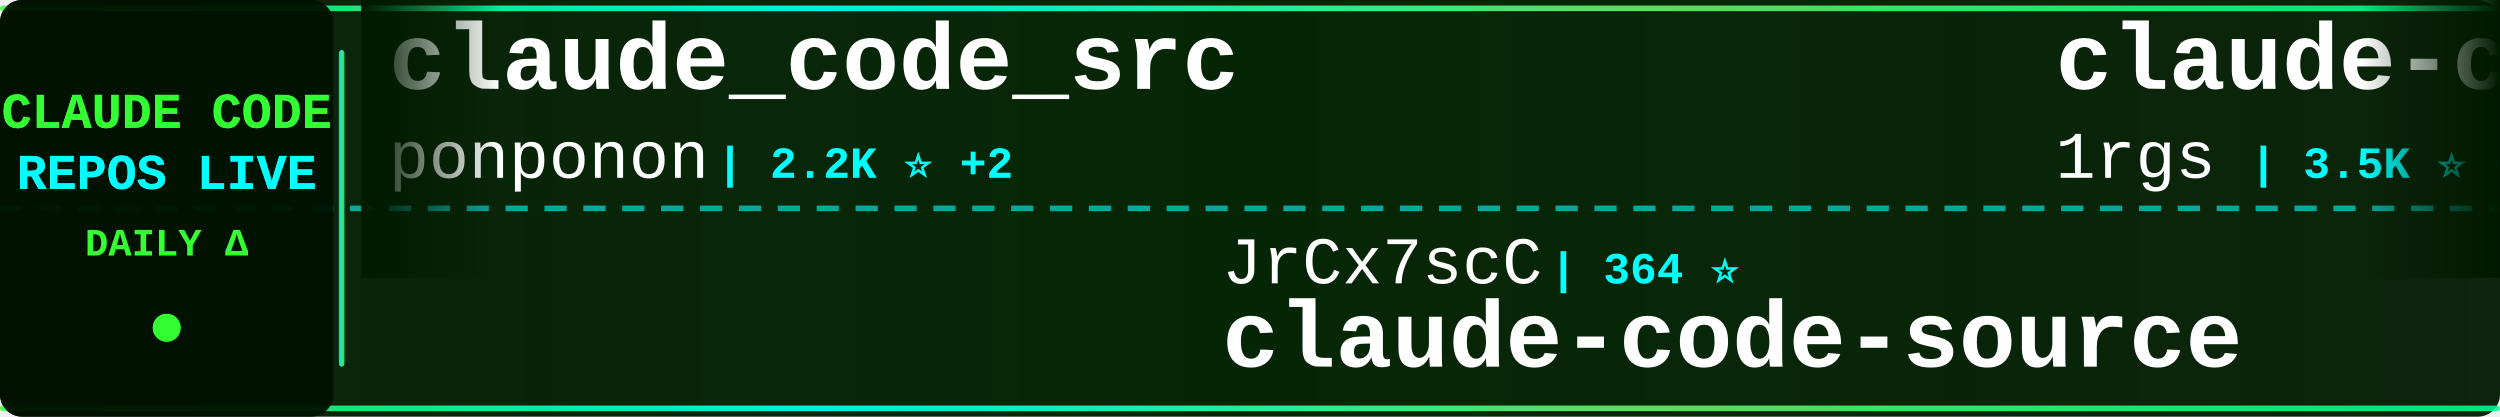
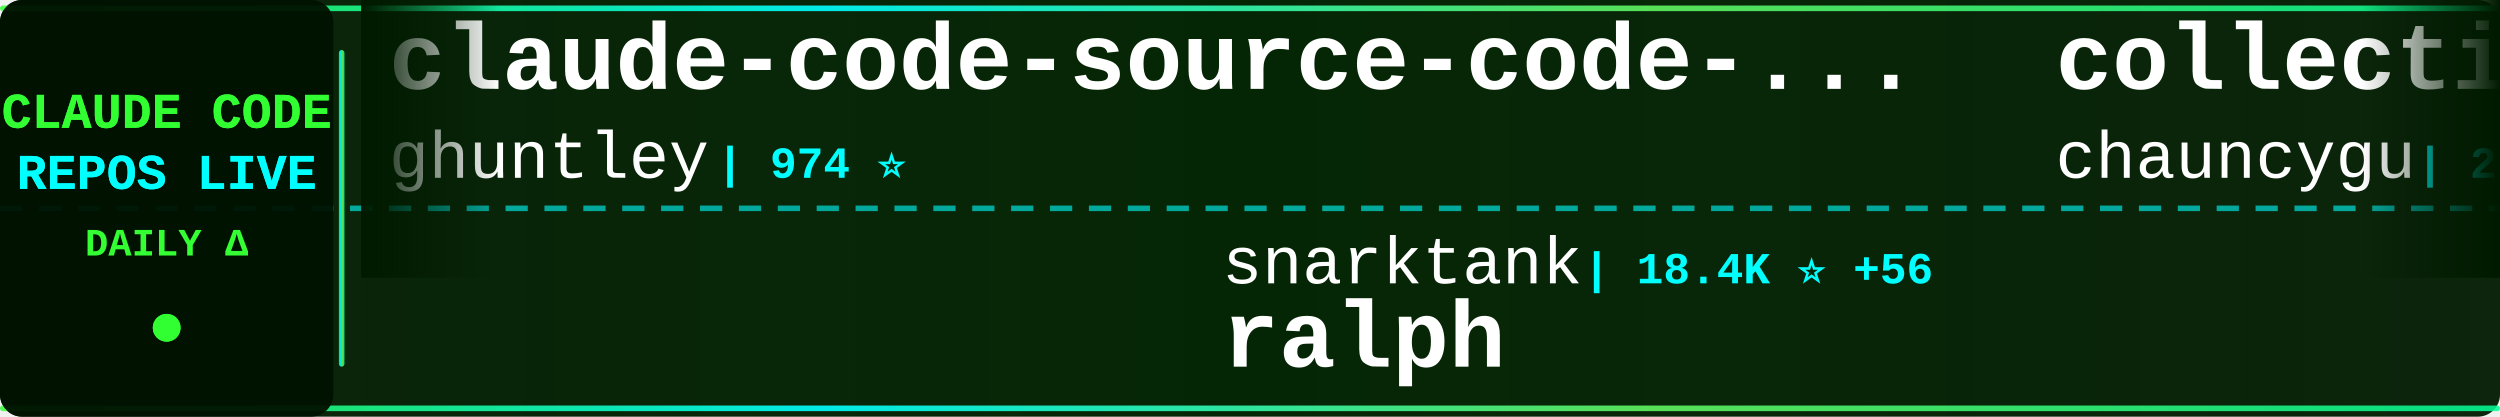
<svg xmlns="http://www.w3.org/2000/svg" width="900" height="150">
  <defs>
    <linearGradient id="tickerBg" x1="0%" y1="0%" x2="100%" y2="0%">
      <stop offset="0%" style="stop-color:#001a00;stop-opacity:0.95" />
      <stop offset="50%" style="stop-color:#002200;stop-opacity:0.98" />
      <stop offset="100%" style="stop-color:#001a00;stop-opacity:0.95" />
    </linearGradient>
    <linearGradient id="borderGrad" x1="0%" y1="0%" x2="100%" y2="0%">
      <stop offset="0%" style="stop-color:#33ff33;stop-opacity:0.85">
        <animate attributeName="stop-opacity" values="0.85;1;0.85" dur="2s" repeatCount="indefinite" />
      </stop>
      <stop offset="33%" style="stop-color:#00ffff;stop-opacity:0.9">
        <animate attributeName="stop-opacity" values="0.9;1;0.9" dur="2.2s" repeatCount="indefinite" />
      </stop>
      <stop offset="66%" style="stop-color:#66ff66;stop-opacity:0.85">
        <animate attributeName="stop-opacity" values="0.85;1;0.85" dur="1.8s" repeatCount="indefinite" />
      </stop>
      <stop offset="100%" style="stop-color:#00ff99;stop-opacity:0.85">
        <animate attributeName="stop-opacity" values="0.85;1;0.85" dur="2s" repeatCount="indefinite" />
      </stop>
    </linearGradient>
    <filter id="textGlow">
      <feGaussianBlur stdDeviation="0.1" result="coloredBlur" />
      <feMerge>
        <feMergeNode in="coloredBlur" />
        <feMergeNode in="SourceGraphic" />
      </feMerge>
    </filter>
    <filter id="metricGlow">
      <feGaussianBlur stdDeviation="0.2" result="coloredBlur" />
      <feMerge>
        <feMergeNode in="coloredBlur" />
        <feMergeNode in="SourceGraphic" />
      </feMerge>
    </filter>
    <linearGradient id="leftFade" x1="0%" y1="0%" x2="100%" y2="0%">
      <stop offset="0%" style="stop-color:#001a00;stop-opacity:1" />
      <stop offset="100%" style="stop-color:#001a00;stop-opacity:0" />
    </linearGradient>
    <linearGradient id="rightFade" x1="0%" y1="0%" x2="100%" y2="0%">
      <stop offset="0%" style="stop-color:#001a00;stop-opacity:0" />
      <stop offset="100%" style="stop-color:#001a00;stop-opacity:1" />
    </linearGradient>
  </defs>
  <rect width="900" height="150" fill="url(#tickerBg)" rx="8" />
  <rect x="0" y="2" width="900" height="2" fill="url(#borderGrad)" rx="1" />
  <rect x="0" y="146" width="900" height="2" fill="url(#borderGrad)" rx="1" />
  <line x1="0" y1="75" x2="900" y2="75" stroke="#00ffff" stroke-width="2" stroke-dasharray="8 6" opacity="0.6" />
  <rect x="0" y="0" width="120" height="150" fill="#001100" opacity="0.95" rx="8" />
  <text x="60" y="46" font-family="'Courier New', monospace" font-size="18" font-weight="bold" fill="#33ff33" text-anchor="middle" filter="url(#textGlow)">
    CLAUDE CODE
  </text>
  <text x="60" y="68" font-family="'Courier New', monospace" font-size="18" font-weight="bold" fill="#00ffff" text-anchor="middle" filter="url(#textGlow)">
    REPOS LIVE
  </text>
  <text x="60" y="92" font-family="'Courier New', monospace" font-size="14" font-weight="bold" fill="#33ff33" text-anchor="middle">
    DAILY Δ
  </text>
  <circle cx="60" cy="118" r="5" fill="#33ff33" filter="url(#metricGlow)">
    <animate attributeName="r" values="4;6;4" dur="1.5s" repeatCount="indefinite" />
    <animate attributeName="opacity" values="0.6;1;0.6" dur="1.5s" repeatCount="indefinite" />
  </circle>
  <rect x="122" y="18" width="2" height="114" fill="url(#borderGrad)" rx="1" />
  <clipPath id="tickerClip">
    <rect x="130" y="0" width="770" height="150" />
  </clipPath>
  <g clip-path="url(#tickerClip)">
    <g id="tickerItems">
      <animateTransform attributeName="transform" attributeType="XML" type="translate" from="0 0" to="-3000 0" dur="54s" repeatCount="indefinite" />
      <g transform="translate(0, 0)">
-         <text x="140" y="32" font-family="'Courier New', monospace" font-size="34" font-weight="bold" fill="#ffffff">claude_code_src</text>
-         <text x="140" y="64" font-family="'Courier New', monospace" font-size="24" font-weight="normal" fill="#ffffff" opacity="1.0">ponponon</text>
-         <text x="258" y="64" font-family="'Courier New', monospace" font-size="16" font-weight="bold" fill="#00ffff"> | 2.2K ⭐ +2</text>
+         <text x="140" y="32" font-family="'Courier New', monospace" font-size="34" font-weight="bold" fill="#ffffff">claude-code-source-code-...</text>
+         <text x="140" y="64" font-family="'Courier New', monospace" font-size="24" font-weight="normal" fill="#ffffff" opacity="1.0">ghuntley</text>
+         <text x="258" y="64" font-family="'Courier New', monospace" font-size="16" font-weight="bold" fill="#00ffff"> | 974 ⭐</text>
      </g>
      <g transform="translate(300, 0)">
-         <text x="140" y="102" font-family="'Courier New', monospace" font-size="24" font-weight="normal" fill="#ffffff" opacity="1.0">JrCx7scC</text>
-         <text x="258" y="102" font-family="'Courier New', monospace" font-size="16" font-weight="bold" fill="#00ffff"> | 364 ⭐</text>
-         <text x="140" y="132" font-family="'Courier New', monospace" font-size="34" font-weight="bold" fill="#ffffff">claude-code-source</text>
+         <text x="140" y="102" font-family="'Courier New', monospace" font-size="24" font-weight="normal" fill="#ffffff" opacity="1.0">snarktank</text>
+         <text x="270" y="102" font-family="'Courier New', monospace" font-size="16" font-weight="bold" fill="#00ffff"> | 18.4K ⭐ +56</text>
+         <text x="140" y="132" font-family="'Courier New', monospace" font-size="34" font-weight="bold" fill="#ffffff">ralph</text>
      </g>
      <g transform="translate(600, 0)">
+         <text x="140" y="32" font-family="'Courier New', monospace" font-size="34" font-weight="bold" fill="#ffffff">collection-claude-code-s...</text>
+         <text x="140" y="64" font-family="'Courier New', monospace" font-size="24" font-weight="normal" fill="#ffffff" opacity="1.0">chauncygu</text>
+         <text x="270" y="64" font-family="'Courier New', monospace" font-size="16" font-weight="bold" fill="#00ffff"> | 2.4K ⭐ +4</text>
+       </g>
+       <g transform="translate(900, 0)">
+         <text x="140" y="102" font-family="'Courier New', monospace" font-size="24" font-weight="normal" fill="#ffffff" opacity="1.0">Hyper66666</text>
+         <text x="282" y="102" font-family="'Courier New', monospace" font-size="16" font-weight="bold" fill="#00ffff"> | 213 ⭐</text>
+         <text x="140" y="132" font-family="'Courier New', monospace" font-size="34" font-weight="bold" fill="#ffffff">claude-code-sourcemap</text>
+       </g>
+       <g transform="translate(1200, 0)">
+         <text x="140" y="32" font-family="'Courier New', monospace" font-size="34" font-weight="bold" fill="#ffffff">claude-code-base-action</text>
+         <text x="140" y="64" font-family="'Courier New', monospace" font-size="24" font-weight="normal" fill="#ffffff" opacity="1.0">anthropics</text>
+         <text x="282" y="64" font-family="'Courier New', monospace" font-size="16" font-weight="bold" fill="#00ffff"> | 805 ⭐ +1</text>
+       </g>
+       <g transform="translate(1500, 0)">
+         <text x="140" y="102" font-family="'Courier New', monospace" font-size="24" font-weight="normal" fill="#ffffff" opacity="1.0">forrestchang</text>
+         <text x="306" y="102" font-family="'Courier New', monospace" font-size="16" font-weight="bold" fill="#00ffff"> | 108.0K ⭐ +2.0K</text>
+         <text x="140" y="132" font-family="'Courier New', monospace" font-size="34" font-weight="bold" fill="#ffffff">andrej-karpathy-skills</text>
+       </g>
+       <g transform="translate(1800, 0)">
        <text x="140" y="32" font-family="'Courier New', monospace" font-size="34" font-weight="bold" fill="#ffffff">claude-code-proxy</text>
        <text x="140" y="64" font-family="'Courier New', monospace" font-size="24" font-weight="normal" fill="#ffffff" opacity="1.0">1rgs</text>
-         <text x="210" y="64" font-family="'Courier New', monospace" font-size="16" font-weight="bold" fill="#00ffff"> | 3.5K ⭐ +4</text>
-       </g>
-       <g transform="translate(900, 0)">
-         <text x="140" y="102" font-family="'Courier New', monospace" font-size="24" font-weight="normal" fill="#ffffff" opacity="1.0">VoltAgent</text>
-         <text x="270" y="102" font-family="'Courier New', monospace" font-size="16" font-weight="bold" fill="#00ffff"> | 19.0K ⭐ +53</text>
-         <text x="140" y="132" font-family="'Courier New', monospace" font-size="34" font-weight="bold" fill="#ffffff">awesome-claude-code-suba...</text>
-       </g>
-       <g transform="translate(1200, 0)">
-         <text x="140" y="32" font-family="'Courier New', monospace" font-size="34" font-weight="bold" fill="#ffffff">claude-howto</text>
-         <text x="140" y="64" font-family="'Courier New', monospace" font-size="24" font-weight="normal" fill="#ffffff" opacity="1.0">luongnv89</text>
-         <text x="270" y="64" font-family="'Courier New', monospace" font-size="16" font-weight="bold" fill="#00ffff"> | 30.9K ⭐ +153</text>
-       </g>
-       <g transform="translate(1500, 0)">
-         <text x="140" y="102" font-family="'Courier New', monospace" font-size="24" font-weight="normal" fill="#ffffff" opacity="1.0">disler</text>
-         <text x="234" y="102" font-family="'Courier New', monospace" font-size="16" font-weight="bold" fill="#00ffff"> | 3.6K ⭐ +6</text>
-         <text x="140" y="132" font-family="'Courier New', monospace" font-size="34" font-weight="bold" fill="#ffffff">claude-code-hooks-master...</text>
-       </g>
-       <g transform="translate(1800, 0)">
-         <text x="140" y="32" font-family="'Courier New', monospace" font-size="34" font-weight="bold" fill="#ffffff">claude-code-pm-course</text>
-         <text x="140" y="64" font-family="'Courier New', monospace" font-size="24" font-weight="normal" fill="#ffffff" opacity="1.0">carlvellotti</text>
-         <text x="306" y="64" font-family="'Courier New', monospace" font-size="16" font-weight="bold" fill="#00ffff"> | 1.9K ⭐ +3</text>
+         <text x="210" y="64" font-family="'Courier New', monospace" font-size="16" font-weight="bold" fill="#00ffff"> | 3.5K ⭐ +5</text>
      </g>
      <g transform="translate(2100, 0)">
-         <text x="140" y="102" font-family="'Courier New', monospace" font-size="24" font-weight="normal" fill="#ffffff" opacity="1.0">Yuyz0112</text>
-         <text x="258" y="102" font-family="'Courier New', monospace" font-size="16" font-weight="bold" fill="#00ffff"> | 2.4K ⭐</text>
-         <text x="140" y="132" font-family="'Courier New', monospace" font-size="34" font-weight="bold" fill="#ffffff">claude-code-reverse</text>
+         <text x="140" y="102" font-family="'Courier New', monospace" font-size="24" font-weight="normal" fill="#ffffff" opacity="1.0">oboard</text>
+         <text x="234" y="102" font-family="'Courier New', monospace" font-size="16" font-weight="bold" fill="#00ffff"> | 3.1K ⭐ +5</text>
+         <text x="140" y="132" font-family="'Courier New', monospace" font-size="34" font-weight="bold" fill="#ffffff">claude-code-rev</text>
      </g>
      <g transform="translate(2400, 0)">
-         <text x="140" y="32" font-family="'Courier New', monospace" font-size="34" font-weight="bold" fill="#ffffff">sc-claude-code-files</text>
-         <text x="140" y="64" font-family="'Courier New', monospace" font-size="24" font-weight="normal" fill="#ffffff" opacity="1.0">https-deeplearning-ai</text>
-         <text x="414" y="64" font-family="'Courier New', monospace" font-size="16" font-weight="bold" fill="#00ffff"> | 502 ⭐ +2</text>
+         <text x="140" y="32" font-family="'Courier New', monospace" font-size="34" font-weight="bold" fill="#ffffff">ClaudeCode</text>
+         <text x="140" y="64" font-family="'Courier New', monospace" font-size="24" font-weight="normal" fill="#ffffff" opacity="1.0">guanshan</text>
+         <text x="258" y="64" font-family="'Courier New', monospace" font-size="16" font-weight="bold" fill="#00ffff"> | 57 ⭐</text>
      </g>
      <g transform="translate(2700, 0)">
-         <text x="140" y="102" font-family="'Courier New', monospace" font-size="24" font-weight="normal" fill="#ffffff" opacity="1.0">siteboon</text>
-         <text x="258" y="102" font-family="'Courier New', monospace" font-size="16" font-weight="bold" fill="#00ffff"> | 10.5K ⭐ +31</text>
-         <text x="140" y="132" font-family="'Courier New', monospace" font-size="34" font-weight="bold" fill="#ffffff">claudecodeui</text>
+         <text x="140" y="102" font-family="'Courier New', monospace" font-size="24" font-weight="normal" fill="#ffffff" opacity="1.0">edmund-io</text>
+         <text x="270" y="102" font-family="'Courier New', monospace" font-size="16" font-weight="bold" fill="#00ffff"> | 1.4K ⭐</text>
+         <text x="140" y="132" font-family="'Courier New', monospace" font-size="34" font-weight="bold" fill="#ffffff">edmunds-claude-code</text>
      </g>
      <g transform="translate(3000, 0)">
-         <text x="140" y="32" font-family="'Courier New', monospace" font-size="34" font-weight="bold" fill="#ffffff">claude_code_src</text>
-         <text x="140" y="64" font-family="'Courier New', monospace" font-size="24" font-weight="normal" fill="#ffffff" opacity="1.0">ponponon</text>
-         <text x="258" y="64" font-family="'Courier New', monospace" font-size="16" font-weight="bold" fill="#00ffff"> | 2.2K ⭐ +2</text>
+         <text x="140" y="32" font-family="'Courier New', monospace" font-size="34" font-weight="bold" fill="#ffffff">claude-code-source-code-...</text>
+         <text x="140" y="64" font-family="'Courier New', monospace" font-size="24" font-weight="normal" fill="#ffffff" opacity="1.0">ghuntley</text>
+         <text x="258" y="64" font-family="'Courier New', monospace" font-size="16" font-weight="bold" fill="#00ffff"> | 974 ⭐</text>
      </g>
      <g transform="translate(3300, 0)">
-         <text x="140" y="102" font-family="'Courier New', monospace" font-size="24" font-weight="normal" fill="#ffffff" opacity="1.0">JrCx7scC</text>
-         <text x="258" y="102" font-family="'Courier New', monospace" font-size="16" font-weight="bold" fill="#00ffff"> | 364 ⭐</text>
-         <text x="140" y="132" font-family="'Courier New', monospace" font-size="34" font-weight="bold" fill="#ffffff">claude-code-source</text>
+         <text x="140" y="102" font-family="'Courier New', monospace" font-size="24" font-weight="normal" fill="#ffffff" opacity="1.0">snarktank</text>
+         <text x="270" y="102" font-family="'Courier New', monospace" font-size="16" font-weight="bold" fill="#00ffff"> | 18.4K ⭐ +56</text>
+         <text x="140" y="132" font-family="'Courier New', monospace" font-size="34" font-weight="bold" fill="#ffffff">ralph</text>
      </g>
      <g transform="translate(3600, 0)">
-         <text x="140" y="32" font-family="'Courier New', monospace" font-size="34" font-weight="bold" fill="#ffffff">claude-code-proxy</text>
-         <text x="140" y="64" font-family="'Courier New', monospace" font-size="24" font-weight="normal" fill="#ffffff" opacity="1.0">1rgs</text>
-         <text x="210" y="64" font-family="'Courier New', monospace" font-size="16" font-weight="bold" fill="#00ffff"> | 3.5K ⭐ +4</text>
+         <text x="140" y="32" font-family="'Courier New', monospace" font-size="34" font-weight="bold" fill="#ffffff">collection-claude-code-s...</text>
+         <text x="140" y="64" font-family="'Courier New', monospace" font-size="24" font-weight="normal" fill="#ffffff" opacity="1.0">chauncygu</text>
+         <text x="270" y="64" font-family="'Courier New', monospace" font-size="16" font-weight="bold" fill="#00ffff"> | 2.4K ⭐ +4</text>
      </g>
      <g transform="translate(3900, 0)">
-         <text x="140" y="102" font-family="'Courier New', monospace" font-size="24" font-weight="normal" fill="#ffffff" opacity="1.0">VoltAgent</text>
-         <text x="270" y="102" font-family="'Courier New', monospace" font-size="16" font-weight="bold" fill="#00ffff"> | 19.0K ⭐ +53</text>
-         <text x="140" y="132" font-family="'Courier New', monospace" font-size="34" font-weight="bold" fill="#ffffff">awesome-claude-code-suba...</text>
+         <text x="140" y="102" font-family="'Courier New', monospace" font-size="24" font-weight="normal" fill="#ffffff" opacity="1.0">Hyper66666</text>
+         <text x="282" y="102" font-family="'Courier New', monospace" font-size="16" font-weight="bold" fill="#00ffff"> | 213 ⭐</text>
+         <text x="140" y="132" font-family="'Courier New', monospace" font-size="34" font-weight="bold" fill="#ffffff">claude-code-sourcemap</text>
      </g>
    </g>
  </g>
  <rect x="130" y="0" width="50" height="100" fill="url(#leftFade)" />
  <rect x="850" y="0" width="50" height="100" fill="url(#rightFade)" />
</svg>
